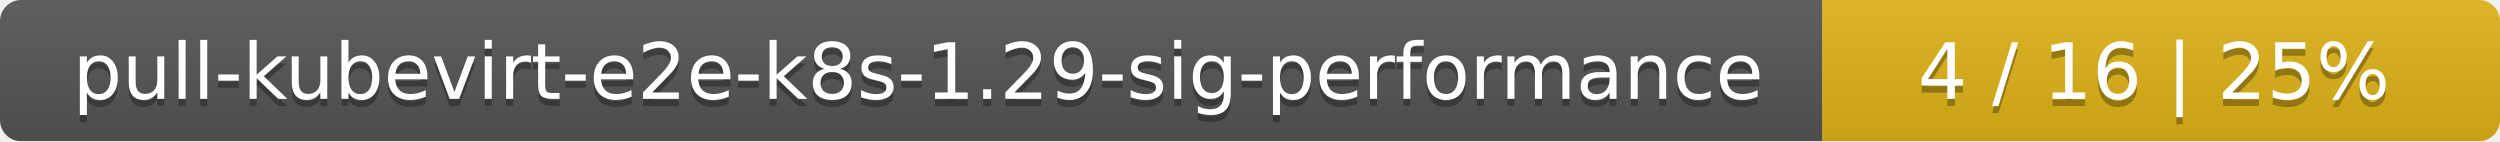
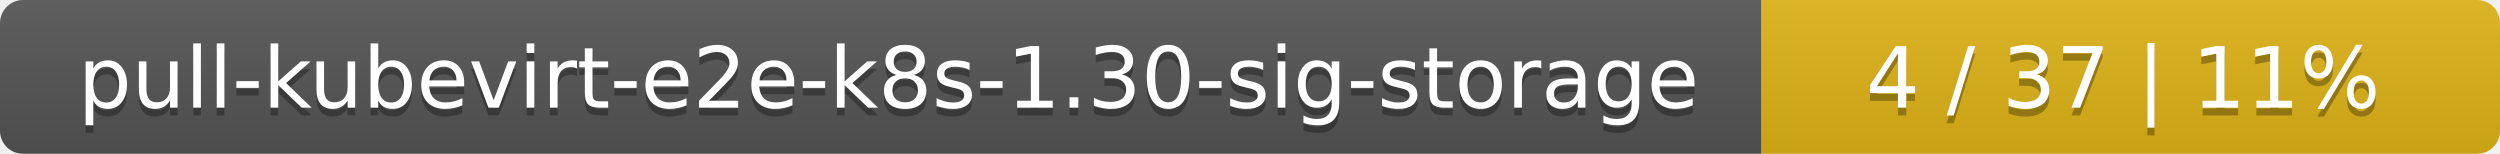
- <svg xmlns="http://www.w3.org/2000/svg" width="354" height="20">
+ <svg xmlns="http://www.w3.org/2000/svg" width="325" height="20">
  <linearGradient id="smooth" x2="0" y2="100%">
    <stop offset="0" stop-color="#bbb" stop-opacity=".1" />
    <stop offset="1" stop-opacity=".1" />
  </linearGradient>
  <mask id="round">
-     <rect width="354" height="20" rx="3" fill="#fff" />
+     <rect width="325" height="20" rx="3" fill="#fff" />
  </mask>
  <g mask="url(#round)">
-     <rect width="258" height="20" fill="#555" />
-     <rect x="258" width="96" height="20" fill="#dfb317" />
-     <rect width="354" height="20" fill="url(#smooth)" />
+     <rect width="229" height="20" fill="#555" />
+     <rect x="229" width="96" height="20" fill="#dfb317" />
+     <rect width="325" height="20" fill="url(#smooth)" />
  </g>
  <g fill="#fff" text-anchor="middle" font-family="DejaVu Sans,Verdana,Geneva,sans-serif" font-size="11">
-     <text x="130" y="15" fill="#010101" fill-opacity=".3">pull-kubevirt-e2e-k8s-1.29-sig-performance</text>
-     <text x="130" y="14">pull-kubevirt-e2e-k8s-1.29-sig-performance</text>
-     <text x="305" y="15" fill="#010101" fill-opacity=".3">4 / 16    |    25%</text>
-     <text x="305" y="14">4 / 16    |    25%</text>
+     <text x="115.5" y="15" fill="#010101" fill-opacity=".3">pull-kubevirt-e2e-k8s-1.30-sig-storage</text>
+     <text x="115.5" y="14">pull-kubevirt-e2e-k8s-1.30-sig-storage</text>
+     <text x="276" y="15" fill="#010101" fill-opacity=".3">4 / 37    |    11%</text>
+     <text x="276" y="14">4 / 37    |    11%</text>
  </g>
</svg>
